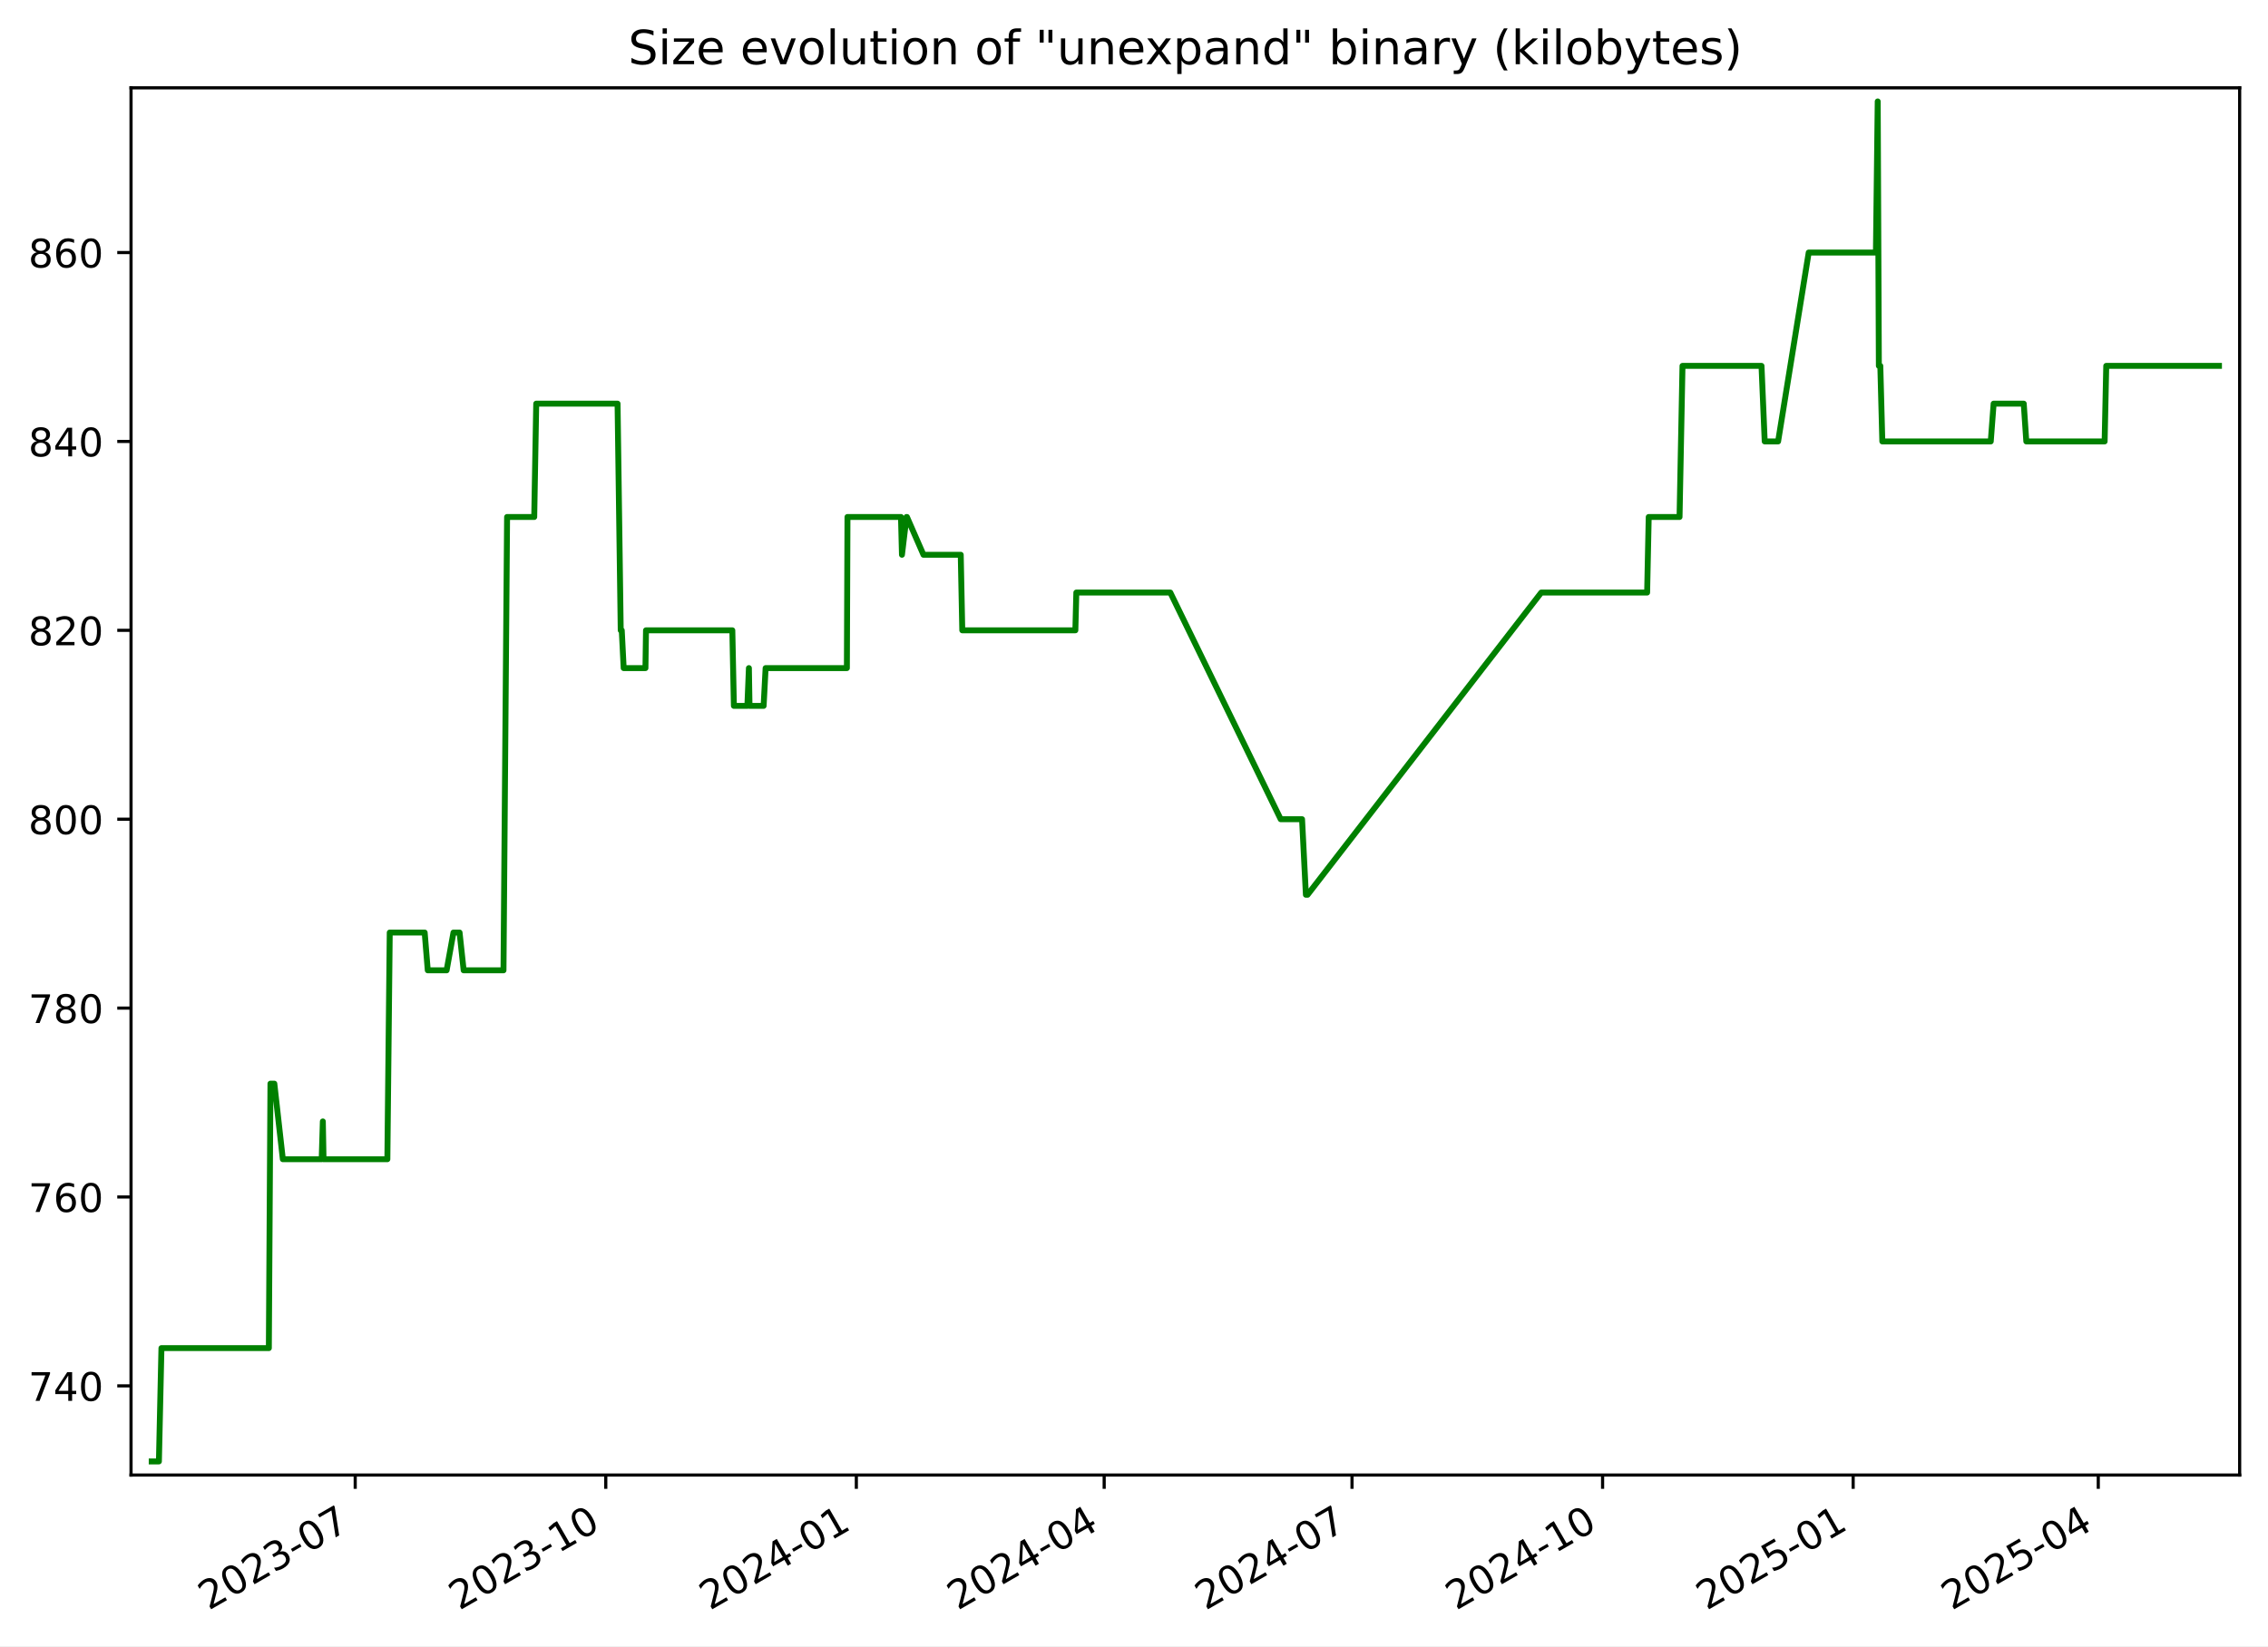
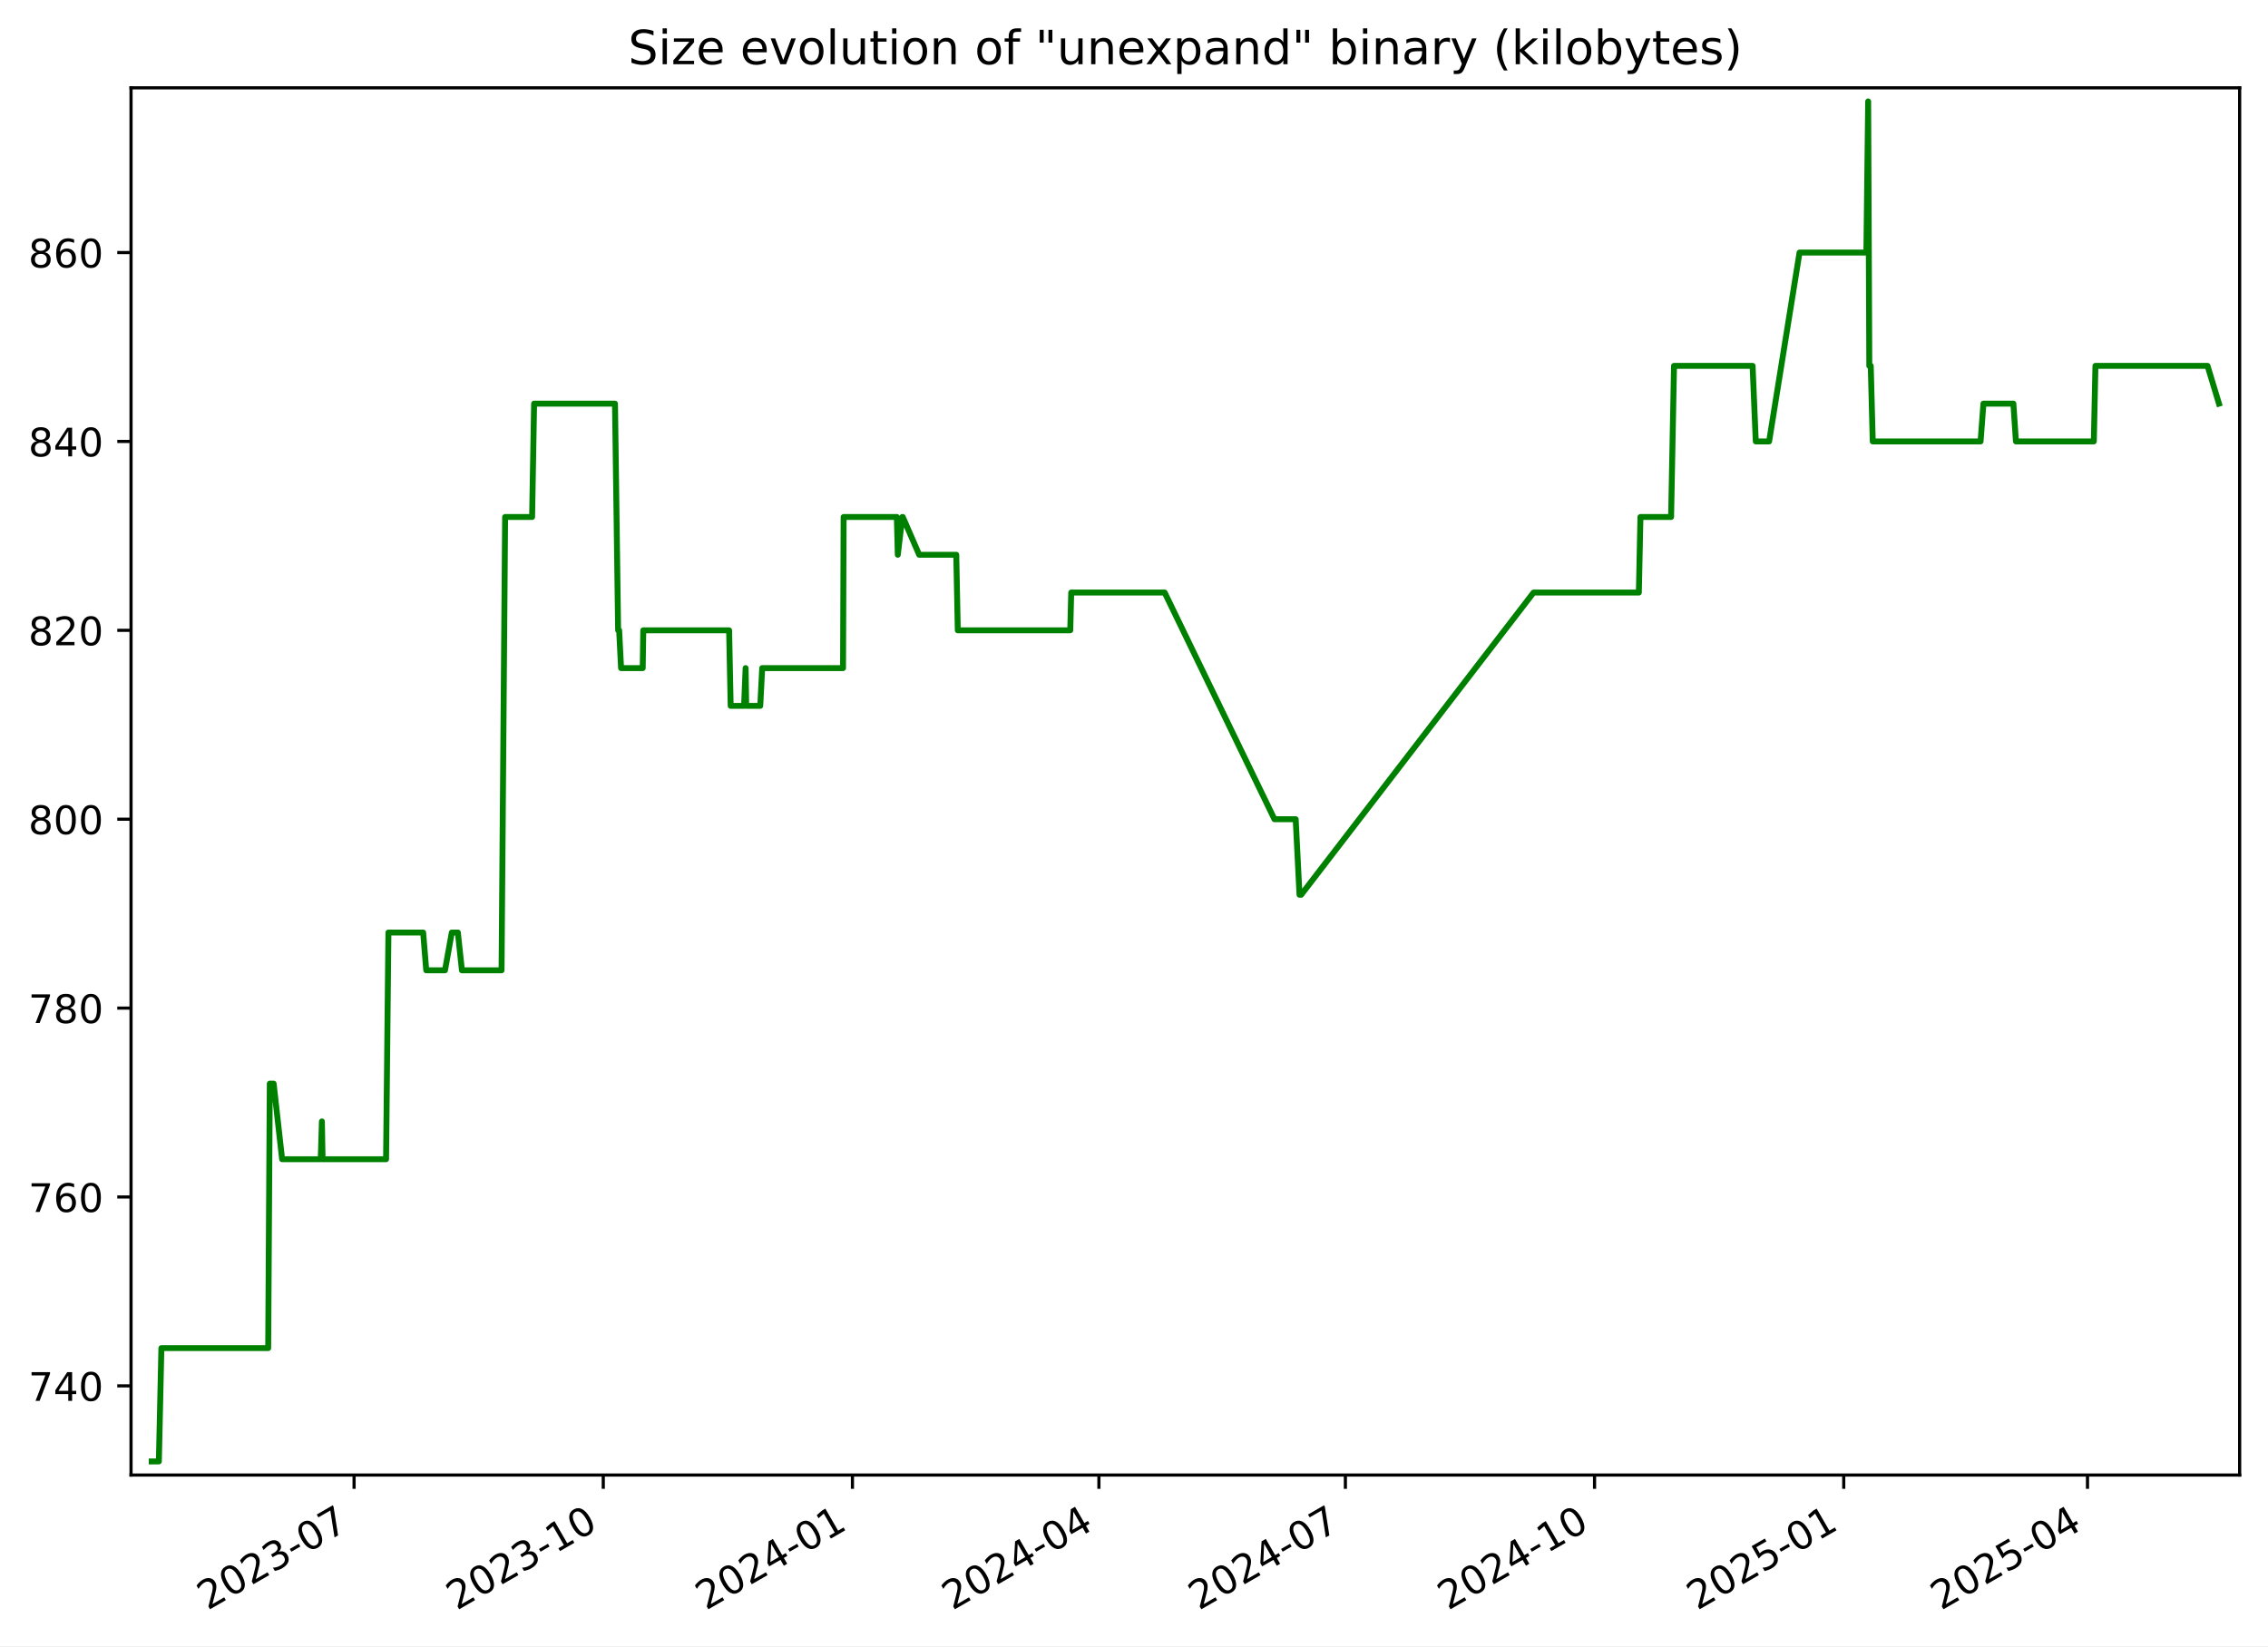
<svg xmlns="http://www.w3.org/2000/svg" xmlns:xlink="http://www.w3.org/1999/xlink" width="576.168pt" height="418.303pt" viewBox="0 0 576.168 418.303" version="1.1">
  <defs>
    <style type="text/css">*{stroke-linejoin: round; stroke-linecap: butt}</style>
  </defs>
  <g id="figure_1">
    <g id="patch_1">
      <path d="M -0 418.303  L 576.168 418.303  L 576.168 0  L -0 0  z " style="fill: #ffffff" />
    </g>
    <g id="axes_1">
      <g id="patch_2">
        <path d="M 33.288 374.83  L 568.967 374.83  L 568.967 22.318  L 33.288 22.318  z " style="fill: #ffffff" />
      </g>
      <g id="matplotlib.axis_1">
        <g id="xtick_1">
          <g id="line2d_1">
            <defs>
-               <path id="md7d275f195" d="M 0 0  L 0 3.5  " style="stroke: #000000; stroke-width: 0.8" />
+               <path id="m7988d45d70" d="M 0 0  L 0 3.5  " style="stroke: #000000; stroke-width: 0.8" />
            </defs>
            <g>
-               <use xlink:href="#md7d275f195" x="90.238" y="374.83" style="stroke: #000000; stroke-width: 0.8" />
+               <use xlink:href="#m7988d45d70" x="89.952" y="374.83" style="stroke: #000000; stroke-width: 0.8" />
            </g>
          </g>
          <g id="text_1">
-             <g transform="translate(53.01305 409.302) rotate(-30) scale(0.1 -0.1)">
+             <g transform="translate(52.72695 409.302) rotate(-30) scale(0.1 -0.1)">
              <defs>
                <path id="DejaVuSans-32" d="M 1228 531  L 3431 531  L 3431 0  L 469 0  L 469 531  Q 828 903 1448 1529  Q 2069 2156 2228 2338  Q 2531 2678 2651 2914  Q 2772 3150 2772 3378  Q 2772 3750 2511 3984  Q 2250 4219 1831 4219  Q 1534 4219 1204 4116  Q 875 4013 500 3803  L 500 4441  Q 881 4594 1212 4672  Q 1544 4750 1819 4750  Q 2544 4750 2975 4387  Q 3406 4025 3406 3419  Q 3406 3131 3298 2873  Q 3191 2616 2906 2266  Q 2828 2175 2409 1742  Q 1991 1309 1228 531  z " transform="scale(0.015625)" />
                <path id="DejaVuSans-30" d="M 2034 4250  Q 1547 4250 1301 3770  Q 1056 3291 1056 2328  Q 1056 1369 1301 889  Q 1547 409 2034 409  Q 2525 409 2770 889  Q 3016 1369 3016 2328  Q 3016 3291 2770 3770  Q 2525 4250 2034 4250  z M 2034 4750  Q 2819 4750 3233 4129  Q 3647 3509 3647 2328  Q 3647 1150 3233 529  Q 2819 -91 2034 -91  Q 1250 -91 836 529  Q 422 1150 422 2328  Q 422 3509 836 4129  Q 1250 4750 2034 4750  z " transform="scale(0.015625)" />
                <path id="DejaVuSans-33" d="M 2597 2516  Q 3050 2419 3304 2112  Q 3559 1806 3559 1356  Q 3559 666 3084 287  Q 2609 -91 1734 -91  Q 1441 -91 1130 -33  Q 819 25 488 141  L 488 750  Q 750 597 1062 519  Q 1375 441 1716 441  Q 2309 441 2620 675  Q 2931 909 2931 1356  Q 2931 1769 2642 2001  Q 2353 2234 1838 2234  L 1294 2234  L 1294 2753  L 1863 2753  Q 2328 2753 2575 2939  Q 2822 3125 2822 3475  Q 2822 3834 2567 4026  Q 2313 4219 1838 4219  Q 1578 4219 1281 4162  Q 984 4106 628 3988  L 628 4550  Q 988 4650 1302 4700  Q 1616 4750 1894 4750  Q 2613 4750 3031 4423  Q 3450 4097 3450 3541  Q 3450 3153 3228 2886  Q 3006 2619 2597 2516  z " transform="scale(0.015625)" />
                <path id="DejaVuSans-2d" d="M 313 2009  L 1997 2009  L 1997 1497  L 313 1497  L 313 2009  z " transform="scale(0.015625)" />
                <path id="DejaVuSans-37" d="M 525 4666  L 3525 4666  L 3525 4397  L 1831 0  L 1172 0  L 2766 4134  L 525 4134  L 525 4666  z " transform="scale(0.015625)" />
              </defs>
              <use xlink:href="#DejaVuSans-32" />
              <use xlink:href="#DejaVuSans-30" x="63.623" />
              <use xlink:href="#DejaVuSans-32" x="127.246" />
              <use xlink:href="#DejaVuSans-33" x="190.869" />
              <use xlink:href="#DejaVuSans-2d" x="254.492" />
              <use xlink:href="#DejaVuSans-30" x="290.576" />
              <use xlink:href="#DejaVuSans-37" x="354.199" />
            </g>
          </g>
        </g>
        <g id="xtick_2">
          <g id="line2d_2">
            <g>
-               <use xlink:href="#md7d275f195" x="153.892" y="374.83" style="stroke: #000000; stroke-width: 0.8" />
+               <use xlink:href="#m7988d45d70" x="153.254" y="374.83" style="stroke: #000000; stroke-width: 0.8" />
            </g>
          </g>
          <g id="text_2">
-             <g transform="translate(116.6672 409.302) rotate(-30) scale(0.1 -0.1)">
+             <g transform="translate(116.0288 409.302) rotate(-30) scale(0.1 -0.1)">
              <defs>
                <path id="DejaVuSans-31" d="M 794 531  L 1825 531  L 1825 4091  L 703 3866  L 703 4441  L 1819 4666  L 2450 4666  L 2450 531  L 3481 531  L 3481 0  L 794 0  L 794 531  z " transform="scale(0.015625)" />
              </defs>
              <use xlink:href="#DejaVuSans-32" />
              <use xlink:href="#DejaVuSans-30" x="63.623" />
              <use xlink:href="#DejaVuSans-32" x="127.246" />
              <use xlink:href="#DejaVuSans-33" x="190.869" />
              <use xlink:href="#DejaVuSans-2d" x="254.492" />
              <use xlink:href="#DejaVuSans-31" x="290.576" />
              <use xlink:href="#DejaVuSans-30" x="354.199" />
            </g>
          </g>
        </g>
        <g id="xtick_3">
          <g id="line2d_3">
            <g>
-               <use xlink:href="#md7d275f195" x="217.546" y="374.83" style="stroke: #000000; stroke-width: 0.8" />
+               <use xlink:href="#m7988d45d70" x="216.555" y="374.83" style="stroke: #000000; stroke-width: 0.8" />
            </g>
          </g>
          <g id="text_3">
-             <g transform="translate(180.3213 409.302) rotate(-30) scale(0.1 -0.1)">
+             <g transform="translate(179.3306 409.302) rotate(-30) scale(0.1 -0.1)">
              <defs>
                <path id="DejaVuSans-34" d="M 2419 4116  L 825 1625  L 2419 1625  L 2419 4116  z M 2253 4666  L 3047 4666  L 3047 1625  L 3713 1625  L 3713 1100  L 3047 1100  L 3047 0  L 2419 0  L 2419 1100  L 313 1100  L 313 1709  L 2253 4666  z " transform="scale(0.015625)" />
              </defs>
              <use xlink:href="#DejaVuSans-32" />
              <use xlink:href="#DejaVuSans-30" x="63.623" />
              <use xlink:href="#DejaVuSans-32" x="127.246" />
              <use xlink:href="#DejaVuSans-34" x="190.869" />
              <use xlink:href="#DejaVuSans-2d" x="254.492" />
              <use xlink:href="#DejaVuSans-30" x="290.576" />
              <use xlink:href="#DejaVuSans-31" x="354.199" />
            </g>
          </g>
        </g>
        <g id="xtick_4">
          <g id="line2d_4">
            <g>
-               <use xlink:href="#md7d275f195" x="280.508" y="374.83" style="stroke: #000000; stroke-width: 0.8" />
+               <use xlink:href="#m7988d45d70" x="279.169" y="374.83" style="stroke: #000000; stroke-width: 0.8" />
            </g>
          </g>
          <g id="text_4">
-             <g transform="translate(243.2835 409.302) rotate(-30) scale(0.1 -0.1)">
+             <g transform="translate(241.9444 409.302) rotate(-30) scale(0.1 -0.1)">
              <use xlink:href="#DejaVuSans-32" />
              <use xlink:href="#DejaVuSans-30" x="63.623" />
              <use xlink:href="#DejaVuSans-32" x="127.246" />
              <use xlink:href="#DejaVuSans-34" x="190.869" />
              <use xlink:href="#DejaVuSans-2d" x="254.492" />
              <use xlink:href="#DejaVuSans-30" x="290.576" />
              <use xlink:href="#DejaVuSans-34" x="354.199" />
            </g>
          </g>
        </g>
        <g id="xtick_5">
          <g id="line2d_5">
            <g>
-               <use xlink:href="#md7d275f195" x="343.471" y="374.83" style="stroke: #000000; stroke-width: 0.8" />
+               <use xlink:href="#m7988d45d70" x="341.783" y="374.83" style="stroke: #000000; stroke-width: 0.8" />
            </g>
          </g>
          <g id="text_5">
-             <g transform="translate(306.2457 409.302) rotate(-30) scale(0.1 -0.1)">
+             <g transform="translate(304.5582 409.302) rotate(-30) scale(0.1 -0.1)">
              <use xlink:href="#DejaVuSans-32" />
              <use xlink:href="#DejaVuSans-30" x="63.623" />
              <use xlink:href="#DejaVuSans-32" x="127.246" />
              <use xlink:href="#DejaVuSans-34" x="190.869" />
              <use xlink:href="#DejaVuSans-2d" x="254.492" />
              <use xlink:href="#DejaVuSans-30" x="290.576" />
              <use xlink:href="#DejaVuSans-37" x="354.199" />
            </g>
          </g>
        </g>
        <g id="xtick_6">
          <g id="line2d_6">
            <g>
-               <use xlink:href="#md7d275f195" x="407.125" y="374.83" style="stroke: #000000; stroke-width: 0.8" />
+               <use xlink:href="#m7988d45d70" x="405.085" y="374.83" style="stroke: #000000; stroke-width: 0.8" />
            </g>
          </g>
          <g id="text_6">
-             <g transform="translate(369.8998 409.302) rotate(-30) scale(0.1 -0.1)">
+             <g transform="translate(367.86 409.302) rotate(-30) scale(0.1 -0.1)">
              <use xlink:href="#DejaVuSans-32" />
              <use xlink:href="#DejaVuSans-30" x="63.623" />
              <use xlink:href="#DejaVuSans-32" x="127.246" />
              <use xlink:href="#DejaVuSans-34" x="190.869" />
              <use xlink:href="#DejaVuSans-2d" x="254.492" />
              <use xlink:href="#DejaVuSans-31" x="290.576" />
              <use xlink:href="#DejaVuSans-30" x="354.199" />
            </g>
          </g>
        </g>
        <g id="xtick_7">
          <g id="line2d_7">
            <g>
-               <use xlink:href="#md7d275f195" x="470.779" y="374.83" style="stroke: #000000; stroke-width: 0.8" />
+               <use xlink:href="#m7988d45d70" x="468.387" y="374.83" style="stroke: #000000; stroke-width: 0.8" />
            </g>
          </g>
          <g id="text_7">
-             <g transform="translate(433.5539 409.302) rotate(-30) scale(0.1 -0.1)">
+             <g transform="translate(431.1619 409.302) rotate(-30) scale(0.1 -0.1)">
              <defs>
                <path id="DejaVuSans-35" d="M 691 4666  L 3169 4666  L 3169 4134  L 1269 4134  L 1269 2991  Q 1406 3038 1543 3061  Q 1681 3084 1819 3084  Q 2600 3084 3056 2656  Q 3513 2228 3513 1497  Q 3513 744 3044 326  Q 2575 -91 1722 -91  Q 1428 -91 1123 -41  Q 819 9 494 109  L 494 744  Q 775 591 1075 516  Q 1375 441 1709 441  Q 2250 441 2565 725  Q 2881 1009 2881 1497  Q 2881 1984 2565 2268  Q 2250 2553 1709 2553  Q 1456 2553 1204 2497  Q 953 2441 691 2322  L 691 4666  z " transform="scale(0.015625)" />
              </defs>
              <use xlink:href="#DejaVuSans-32" />
              <use xlink:href="#DejaVuSans-30" x="63.623" />
              <use xlink:href="#DejaVuSans-32" x="127.246" />
              <use xlink:href="#DejaVuSans-35" x="190.869" />
              <use xlink:href="#DejaVuSans-2d" x="254.492" />
              <use xlink:href="#DejaVuSans-30" x="290.576" />
              <use xlink:href="#DejaVuSans-31" x="354.199" />
            </g>
          </g>
        </g>
        <g id="xtick_8">
          <g id="line2d_8">
            <g>
-               <use xlink:href="#md7d275f195" x="533.049" y="374.83" style="stroke: #000000; stroke-width: 0.8" />
+               <use xlink:href="#m7988d45d70" x="530.312" y="374.83" style="stroke: #000000; stroke-width: 0.8" />
            </g>
          </g>
          <g id="text_8">
-             <g transform="translate(495.8242 409.302) rotate(-30) scale(0.1 -0.1)">
+             <g transform="translate(493.0876 409.302) rotate(-30) scale(0.1 -0.1)">
              <use xlink:href="#DejaVuSans-32" />
              <use xlink:href="#DejaVuSans-30" x="63.623" />
              <use xlink:href="#DejaVuSans-32" x="127.246" />
              <use xlink:href="#DejaVuSans-35" x="190.869" />
              <use xlink:href="#DejaVuSans-2d" x="254.492" />
              <use xlink:href="#DejaVuSans-30" x="290.576" />
              <use xlink:href="#DejaVuSans-34" x="354.199" />
            </g>
          </g>
        </g>
      </g>
      <g id="matplotlib.axis_2">
        <g id="ytick_1">
          <g id="line2d_9">
            <defs>
-               <path id="m6d79b142ad" d="M 0 0  L -3.5 0  " style="stroke: #000000; stroke-width: 0.8" />
+               <path id="m393ab65ca8" d="M 0 0  L -3.5 0  " style="stroke: #000000; stroke-width: 0.8" />
            </defs>
            <g>
-               <use xlink:href="#m6d79b142ad" x="33.288" y="352.174" style="stroke: #000000; stroke-width: 0.8" />
+               <use xlink:href="#m393ab65ca8" x="33.288" y="352.174" style="stroke: #000000; stroke-width: 0.8" />
            </g>
          </g>
          <g id="text_9">
            <g transform="translate(7.2 355.9733) scale(0.1 -0.1)">
              <use xlink:href="#DejaVuSans-37" />
              <use xlink:href="#DejaVuSans-34" x="63.623" />
              <use xlink:href="#DejaVuSans-30" x="127.246" />
            </g>
          </g>
        </g>
        <g id="ytick_2">
          <g id="line2d_10">
            <g>
-               <use xlink:href="#m6d79b142ad" x="33.288" y="304.174" style="stroke: #000000; stroke-width: 0.8" />
+               <use xlink:href="#m393ab65ca8" x="33.288" y="304.174" style="stroke: #000000; stroke-width: 0.8" />
            </g>
          </g>
          <g id="text_10">
            <g transform="translate(7.2 307.9733) scale(0.1 -0.1)">
              <defs>
                <path id="DejaVuSans-36" d="M 2113 2584  Q 1688 2584 1439 2293  Q 1191 2003 1191 1497  Q 1191 994 1439 701  Q 1688 409 2113 409  Q 2538 409 2786 701  Q 3034 994 3034 1497  Q 3034 2003 2786 2293  Q 2538 2584 2113 2584  z M 3366 4563  L 3366 3988  Q 3128 4100 2886 4159  Q 2644 4219 2406 4219  Q 1781 4219 1451 3797  Q 1122 3375 1075 2522  Q 1259 2794 1537 2939  Q 1816 3084 2150 3084  Q 2853 3084 3261 2657  Q 3669 2231 3669 1497  Q 3669 778 3244 343  Q 2819 -91 2113 -91  Q 1303 -91 875 529  Q 447 1150 447 2328  Q 447 3434 972 4092  Q 1497 4750 2381 4750  Q 2619 4750 2861 4703  Q 3103 4656 3366 4563  z " transform="scale(0.015625)" />
              </defs>
              <use xlink:href="#DejaVuSans-37" />
              <use xlink:href="#DejaVuSans-36" x="63.623" />
              <use xlink:href="#DejaVuSans-30" x="127.246" />
            </g>
          </g>
        </g>
        <g id="ytick_3">
          <g id="line2d_11">
            <g>
-               <use xlink:href="#m6d79b142ad" x="33.288" y="256.174" style="stroke: #000000; stroke-width: 0.8" />
+               <use xlink:href="#m393ab65ca8" x="33.288" y="256.174" style="stroke: #000000; stroke-width: 0.8" />
            </g>
          </g>
          <g id="text_11">
            <g transform="translate(7.2 259.9733) scale(0.1 -0.1)">
              <defs>
                <path id="DejaVuSans-38" d="M 2034 2216  Q 1584 2216 1326 1975  Q 1069 1734 1069 1313  Q 1069 891 1326 650  Q 1584 409 2034 409  Q 2484 409 2743 651  Q 3003 894 3003 1313  Q 3003 1734 2745 1975  Q 2488 2216 2034 2216  z M 1403 2484  Q 997 2584 770 2862  Q 544 3141 544 3541  Q 544 4100 942 4425  Q 1341 4750 2034 4750  Q 2731 4750 3128 4425  Q 3525 4100 3525 3541  Q 3525 3141 3298 2862  Q 3072 2584 2669 2484  Q 3125 2378 3379 2068  Q 3634 1759 3634 1313  Q 3634 634 3220 271  Q 2806 -91 2034 -91  Q 1263 -91 848 271  Q 434 634 434 1313  Q 434 1759 690 2068  Q 947 2378 1403 2484  z M 1172 3481  Q 1172 3119 1398 2916  Q 1625 2713 2034 2713  Q 2441 2713 2670 2916  Q 2900 3119 2900 3481  Q 2900 3844 2670 4047  Q 2441 4250 2034 4250  Q 1625 4250 1398 4047  Q 1172 3844 1172 3481  z " transform="scale(0.015625)" />
              </defs>
              <use xlink:href="#DejaVuSans-37" />
              <use xlink:href="#DejaVuSans-38" x="63.623" />
              <use xlink:href="#DejaVuSans-30" x="127.246" />
            </g>
          </g>
        </g>
        <g id="ytick_4">
          <g id="line2d_12">
            <g>
-               <use xlink:href="#m6d79b142ad" x="33.288" y="208.174" style="stroke: #000000; stroke-width: 0.8" />
+               <use xlink:href="#m393ab65ca8" x="33.288" y="208.174" style="stroke: #000000; stroke-width: 0.8" />
            </g>
          </g>
          <g id="text_12">
            <g transform="translate(7.2 211.9733) scale(0.1 -0.1)">
              <use xlink:href="#DejaVuSans-38" />
              <use xlink:href="#DejaVuSans-30" x="63.623" />
              <use xlink:href="#DejaVuSans-30" x="127.246" />
            </g>
          </g>
        </g>
        <g id="ytick_5">
          <g id="line2d_13">
            <g>
-               <use xlink:href="#m6d79b142ad" x="33.288" y="160.174" style="stroke: #000000; stroke-width: 0.8" />
+               <use xlink:href="#m393ab65ca8" x="33.288" y="160.174" style="stroke: #000000; stroke-width: 0.8" />
            </g>
          </g>
          <g id="text_13">
            <g transform="translate(7.2 163.9733) scale(0.1 -0.1)">
              <use xlink:href="#DejaVuSans-38" />
              <use xlink:href="#DejaVuSans-32" x="63.623" />
              <use xlink:href="#DejaVuSans-30" x="127.246" />
            </g>
          </g>
        </g>
        <g id="ytick_6">
          <g id="line2d_14">
            <g>
-               <use xlink:href="#m6d79b142ad" x="33.288" y="112.174" style="stroke: #000000; stroke-width: 0.8" />
+               <use xlink:href="#m393ab65ca8" x="33.288" y="112.174" style="stroke: #000000; stroke-width: 0.8" />
            </g>
          </g>
          <g id="text_14">
            <g transform="translate(7.2 115.9733) scale(0.1 -0.1)">
              <use xlink:href="#DejaVuSans-38" />
              <use xlink:href="#DejaVuSans-34" x="63.623" />
              <use xlink:href="#DejaVuSans-30" x="127.246" />
            </g>
          </g>
        </g>
        <g id="ytick_7">
          <g id="line2d_15">
            <g>
-               <use xlink:href="#m6d79b142ad" x="33.288" y="64.174" style="stroke: #000000; stroke-width: 0.8" />
+               <use xlink:href="#m393ab65ca8" x="33.288" y="64.174" style="stroke: #000000; stroke-width: 0.8" />
            </g>
          </g>
          <g id="text_15">
            <g transform="translate(7.2 67.97334) scale(0.1 -0.1)">
              <use xlink:href="#DejaVuSans-38" />
              <use xlink:href="#DejaVuSans-36" x="63.623" />
              <use xlink:href="#DejaVuSans-30" x="127.246" />
            </g>
          </g>
        </g>
      </g>
      <g id="line2d_16">
-         <path d="M 38.539 371.374  L 40.371 371.374  L 41.012 342.574  L 68.3 342.574  L 68.705 275.374  L 69.694 275.374  L 71.85 294.574  L 81.722 294.574  L 82.016 284.974  L 82.191 294.574  L 98.409 294.574  L 99.011 236.974  L 107.887 236.974  L 108.672 246.574  L 113.46 246.574  L 115.198 236.974  L 116.751 236.974  L 117.788 246.574  L 127.91 246.574  L 128.821 131.374  L 135.716 131.374  L 136.224 102.574  L 156.888 102.574  L 157.69 160.174  L 157.953 160.174  L 158.44 169.774  L 163.972 169.774  L 164.113 160.174  L 186.043 160.174  L 186.439 179.374  L 189.864 179.374  L 190.254 169.774  L 190.407 179.374  L 193.994 179.374  L 194.498 169.774  L 215.145 169.774  L 215.294 131.374  L 228.887 131.374  L 229.136 140.974  L 230.287 131.374  L 230.404 131.374  L 234.598 140.974  L 244.07 140.974  L 244.459 160.174  L 273.188 160.174  L 273.433 150.574  L 297.308 150.574  L 325.351 208.174  L 330.778 208.174  L 331.753 227.374  L 332.174 227.374  L 391.547 150.574  L 418.441 150.574  L 418.844 131.374  L 426.676 131.374  L 427.425 92.974  L 447.498 92.974  L 448.31 112.174  L 451.717 112.174  L 459.488 64.174  L 476.56 64.174  L 477.021 25.774  L 477.311 92.974  L 477.679 92.974  L 478.189 112.174  L 505.739 112.174  L 506.466 102.574  L 514.117 102.574  L 514.768 112.174  L 534.667 112.174  L 535.075 92.974  L 563.716 92.974  L 563.716 92.974  " clip-path="url(#p274a40eb1e)" style="fill: none; stroke: #008000; stroke-width: 1.5; stroke-linecap: square" />
+         <path d="M 38.539 371.374  L 40.361 371.374  L 40.998 342.574  L 68.135 342.574  L 68.538 275.374  L 69.521 275.374  L 71.666 294.574  L 81.483 294.574  L 81.775 284.974  L 81.949 294.574  L 98.078 294.574  L 98.677 236.974  L 107.503 236.974  L 108.284 246.574  L 113.046 246.574  L 114.774 236.974  L 116.318 236.974  L 117.35 246.574  L 127.416 246.574  L 128.322 131.374  L 135.178 131.374  L 135.684 102.574  L 156.233 102.574  L 157.031 160.174  L 157.292 160.174  L 157.776 169.774  L 163.278 169.774  L 163.418 160.174  L 185.227 160.174  L 185.621 179.374  L 189.027 179.374  L 189.415 169.774  L 189.566 179.374  L 193.134 179.374  L 193.634 169.774  L 214.168 169.774  L 214.316 131.374  L 227.834 131.374  L 228.081 140.974  L 229.226 131.374  L 229.343 131.374  L 233.513 140.974  L 242.933 140.974  L 243.319 160.174  L 271.889 160.174  L 272.134 150.574  L 295.876 150.574  L 323.764 208.174  L 329.161 208.174  L 330.13 227.374  L 330.549 227.374  L 389.593 150.574  L 416.339 150.574  L 416.74 131.374  L 424.529 131.374  L 425.273 92.974  L 445.235 92.974  L 446.042 112.174  L 449.43 112.174  L 457.159 64.174  L 474.136 64.174  L 474.595 25.774  L 474.883 92.974  L 475.249 92.974  L 475.756 112.174  L 503.153 112.174  L 503.876 102.574  L 511.485 102.574  L 512.133 112.174  L 531.922 112.174  L 532.327 92.974  L 560.809 92.974  L 563.716 102.574  L 563.716 102.574  " clip-path="url(#pfbd7eadada)" style="fill: none; stroke: #008000; stroke-width: 1.5; stroke-linecap: square" />
      </g>
      <g id="patch_3">
        <path d="M 33.288 374.83  L 33.288 22.318  " style="fill: none; stroke: #000000; stroke-width: 0.8; stroke-linejoin: miter; stroke-linecap: square" />
      </g>
      <g id="patch_4">
        <path d="M 568.967 374.83  L 568.967 22.318  " style="fill: none; stroke: #000000; stroke-width: 0.8; stroke-linejoin: miter; stroke-linecap: square" />
      </g>
      <g id="patch_5">
        <path d="M 33.288 374.83  L 568.967 374.83  " style="fill: none; stroke: #000000; stroke-width: 0.8; stroke-linejoin: miter; stroke-linecap: square" />
      </g>
      <g id="patch_6">
        <path d="M 33.288 22.318  L 568.967 22.318  " style="fill: none; stroke: #000000; stroke-width: 0.8; stroke-linejoin: miter; stroke-linecap: square" />
      </g>
      <g id="text_16">
        <g transform="translate(159.5913 16.31812) scale(0.12 -0.12)">
          <defs>
            <path id="DejaVuSans-53" d="M 3425 4513  L 3425 3897  Q 3066 4069 2747 4153  Q 2428 4238 2131 4238  Q 1616 4238 1336 4038  Q 1056 3838 1056 3469  Q 1056 3159 1242 3001  Q 1428 2844 1947 2747  L 2328 2669  Q 3034 2534 3370 2195  Q 3706 1856 3706 1288  Q 3706 609 3251 259  Q 2797 -91 1919 -91  Q 1588 -91 1214 -16  Q 841 59 441 206  L 441 856  Q 825 641 1194 531  Q 1563 422 1919 422  Q 2459 422 2753 634  Q 3047 847 3047 1241  Q 3047 1584 2836 1778  Q 2625 1972 2144 2069  L 1759 2144  Q 1053 2284 737 2584  Q 422 2884 422 3419  Q 422 4038 858 4394  Q 1294 4750 2059 4750  Q 2388 4750 2728 4690  Q 3069 4631 3425 4513  z " transform="scale(0.015625)" />
            <path id="DejaVuSans-69" d="M 603 3500  L 1178 3500  L 1178 0  L 603 0  L 603 3500  z M 603 4863  L 1178 4863  L 1178 4134  L 603 4134  L 603 4863  z " transform="scale(0.015625)" />
            <path id="DejaVuSans-7a" d="M 353 3500  L 3084 3500  L 3084 2975  L 922 459  L 3084 459  L 3084 0  L 275 0  L 275 525  L 2438 3041  L 353 3041  L 353 3500  z " transform="scale(0.015625)" />
            <path id="DejaVuSans-65" d="M 3597 1894  L 3597 1613  L 953 1613  Q 991 1019 1311 708  Q 1631 397 2203 397  Q 2534 397 2845 478  Q 3156 559 3463 722  L 3463 178  Q 3153 47 2828 -22  Q 2503 -91 2169 -91  Q 1331 -91 842 396  Q 353 884 353 1716  Q 353 2575 817 3079  Q 1281 3584 2069 3584  Q 2775 3584 3186 3129  Q 3597 2675 3597 1894  z M 3022 2063  Q 3016 2534 2758 2815  Q 2500 3097 2075 3097  Q 1594 3097 1305 2825  Q 1016 2553 972 2059  L 3022 2063  z " transform="scale(0.015625)" />
            <path id="DejaVuSans-20" transform="scale(0.015625)" />
            <path id="DejaVuSans-76" d="M 191 3500  L 800 3500  L 1894 563  L 2988 3500  L 3597 3500  L 2284 0  L 1503 0  L 191 3500  z " transform="scale(0.015625)" />
            <path id="DejaVuSans-6f" d="M 1959 3097  Q 1497 3097 1228 2736  Q 959 2375 959 1747  Q 959 1119 1226 758  Q 1494 397 1959 397  Q 2419 397 2687 759  Q 2956 1122 2956 1747  Q 2956 2369 2687 2733  Q 2419 3097 1959 3097  z M 1959 3584  Q 2709 3584 3137 3096  Q 3566 2609 3566 1747  Q 3566 888 3137 398  Q 2709 -91 1959 -91  Q 1206 -91 779 398  Q 353 888 353 1747  Q 353 2609 779 3096  Q 1206 3584 1959 3584  z " transform="scale(0.015625)" />
            <path id="DejaVuSans-6c" d="M 603 4863  L 1178 4863  L 1178 0  L 603 0  L 603 4863  z " transform="scale(0.015625)" />
            <path id="DejaVuSans-75" d="M 544 1381  L 544 3500  L 1119 3500  L 1119 1403  Q 1119 906 1312 657  Q 1506 409 1894 409  Q 2359 409 2629 706  Q 2900 1003 2900 1516  L 2900 3500  L 3475 3500  L 3475 0  L 2900 0  L 2900 538  Q 2691 219 2414 64  Q 2138 -91 1772 -91  Q 1169 -91 856 284  Q 544 659 544 1381  z M 1991 3584  L 1991 3584  z " transform="scale(0.015625)" />
            <path id="DejaVuSans-74" d="M 1172 4494  L 1172 3500  L 2356 3500  L 2356 3053  L 1172 3053  L 1172 1153  Q 1172 725 1289 603  Q 1406 481 1766 481  L 2356 481  L 2356 0  L 1766 0  Q 1100 0 847 248  Q 594 497 594 1153  L 594 3053  L 172 3053  L 172 3500  L 594 3500  L 594 4494  L 1172 4494  z " transform="scale(0.015625)" />
            <path id="DejaVuSans-6e" d="M 3513 2113  L 3513 0  L 2938 0  L 2938 2094  Q 2938 2591 2744 2837  Q 2550 3084 2163 3084  Q 1697 3084 1428 2787  Q 1159 2491 1159 1978  L 1159 0  L 581 0  L 581 3500  L 1159 3500  L 1159 2956  Q 1366 3272 1645 3428  Q 1925 3584 2291 3584  Q 2894 3584 3203 3211  Q 3513 2838 3513 2113  z " transform="scale(0.015625)" />
            <path id="DejaVuSans-66" d="M 2375 4863  L 2375 4384  L 1825 4384  Q 1516 4384 1395 4259  Q 1275 4134 1275 3809  L 1275 3500  L 2222 3500  L 2222 3053  L 1275 3053  L 1275 0  L 697 0  L 697 3053  L 147 3053  L 147 3500  L 697 3500  L 697 3744  Q 697 4328 969 4595  Q 1241 4863 1831 4863  L 2375 4863  z " transform="scale(0.015625)" />
            <path id="DejaVuSans-22" d="M 1147 4666  L 1147 2931  L 616 2931  L 616 4666  L 1147 4666  z M 2328 4666  L 2328 2931  L 1797 2931  L 1797 4666  L 2328 4666  z " transform="scale(0.015625)" />
            <path id="DejaVuSans-78" d="M 3513 3500  L 2247 1797  L 3578 0  L 2900 0  L 1881 1375  L 863 0  L 184 0  L 1544 1831  L 300 3500  L 978 3500  L 1906 2253  L 2834 3500  L 3513 3500  z " transform="scale(0.015625)" />
            <path id="DejaVuSans-70" d="M 1159 525  L 1159 -1331  L 581 -1331  L 581 3500  L 1159 3500  L 1159 2969  Q 1341 3281 1617 3432  Q 1894 3584 2278 3584  Q 2916 3584 3314 3078  Q 3713 2572 3713 1747  Q 3713 922 3314 415  Q 2916 -91 2278 -91  Q 1894 -91 1617 61  Q 1341 213 1159 525  z M 3116 1747  Q 3116 2381 2855 2742  Q 2594 3103 2138 3103  Q 1681 3103 1420 2742  Q 1159 2381 1159 1747  Q 1159 1113 1420 752  Q 1681 391 2138 391  Q 2594 391 2855 752  Q 3116 1113 3116 1747  z " transform="scale(0.015625)" />
            <path id="DejaVuSans-61" d="M 2194 1759  Q 1497 1759 1228 1600  Q 959 1441 959 1056  Q 959 750 1161 570  Q 1363 391 1709 391  Q 2188 391 2477 730  Q 2766 1069 2766 1631  L 2766 1759  L 2194 1759  z M 3341 1997  L 3341 0  L 2766 0  L 2766 531  Q 2569 213 2275 61  Q 1981 -91 1556 -91  Q 1019 -91 701 211  Q 384 513 384 1019  Q 384 1609 779 1909  Q 1175 2209 1959 2209  L 2766 2209  L 2766 2266  Q 2766 2663 2505 2880  Q 2244 3097 1772 3097  Q 1472 3097 1187 3025  Q 903 2953 641 2809  L 641 3341  Q 956 3463 1253 3523  Q 1550 3584 1831 3584  Q 2591 3584 2966 3190  Q 3341 2797 3341 1997  z " transform="scale(0.015625)" />
            <path id="DejaVuSans-64" d="M 2906 2969  L 2906 4863  L 3481 4863  L 3481 0  L 2906 0  L 2906 525  Q 2725 213 2448 61  Q 2172 -91 1784 -91  Q 1150 -91 751 415  Q 353 922 353 1747  Q 353 2572 751 3078  Q 1150 3584 1784 3584  Q 2172 3584 2448 3432  Q 2725 3281 2906 2969  z M 947 1747  Q 947 1113 1208 752  Q 1469 391 1925 391  Q 2381 391 2643 752  Q 2906 1113 2906 1747  Q 2906 2381 2643 2742  Q 2381 3103 1925 3103  Q 1469 3103 1208 2742  Q 947 2381 947 1747  z " transform="scale(0.015625)" />
            <path id="DejaVuSans-62" d="M 3116 1747  Q 3116 2381 2855 2742  Q 2594 3103 2138 3103  Q 1681 3103 1420 2742  Q 1159 2381 1159 1747  Q 1159 1113 1420 752  Q 1681 391 2138 391  Q 2594 391 2855 752  Q 3116 1113 3116 1747  z M 1159 2969  Q 1341 3281 1617 3432  Q 1894 3584 2278 3584  Q 2916 3584 3314 3078  Q 3713 2572 3713 1747  Q 3713 922 3314 415  Q 2916 -91 2278 -91  Q 1894 -91 1617 61  Q 1341 213 1159 525  L 1159 0  L 581 0  L 581 4863  L 1159 4863  L 1159 2969  z " transform="scale(0.015625)" />
            <path id="DejaVuSans-72" d="M 2631 2963  Q 2534 3019 2420 3045  Q 2306 3072 2169 3072  Q 1681 3072 1420 2755  Q 1159 2438 1159 1844  L 1159 0  L 581 0  L 581 3500  L 1159 3500  L 1159 2956  Q 1341 3275 1631 3429  Q 1922 3584 2338 3584  Q 2397 3584 2469 3576  Q 2541 3569 2628 3553  L 2631 2963  z " transform="scale(0.015625)" />
            <path id="DejaVuSans-79" d="M 2059 -325  Q 1816 -950 1584 -1140  Q 1353 -1331 966 -1331  L 506 -1331  L 506 -850  L 844 -850  Q 1081 -850 1212 -737  Q 1344 -625 1503 -206  L 1606 56  L 191 3500  L 800 3500  L 1894 763  L 2988 3500  L 3597 3500  L 2059 -325  z " transform="scale(0.015625)" />
            <path id="DejaVuSans-28" d="M 1984 4856  Q 1566 4138 1362 3434  Q 1159 2731 1159 2009  Q 1159 1288 1364 580  Q 1569 -128 1984 -844  L 1484 -844  Q 1016 -109 783 600  Q 550 1309 550 2009  Q 550 2706 781 3412  Q 1013 4119 1484 4856  L 1984 4856  z " transform="scale(0.015625)" />
            <path id="DejaVuSans-6b" d="M 581 4863  L 1159 4863  L 1159 1991  L 2875 3500  L 3609 3500  L 1753 1863  L 3688 0  L 2938 0  L 1159 1709  L 1159 0  L 581 0  L 581 4863  z " transform="scale(0.015625)" />
            <path id="DejaVuSans-73" d="M 2834 3397  L 2834 2853  Q 2591 2978 2328 3040  Q 2066 3103 1784 3103  Q 1356 3103 1142 2972  Q 928 2841 928 2578  Q 928 2378 1081 2264  Q 1234 2150 1697 2047  L 1894 2003  Q 2506 1872 2764 1633  Q 3022 1394 3022 966  Q 3022 478 2636 193  Q 2250 -91 1575 -91  Q 1294 -91 989 -36  Q 684 19 347 128  L 347 722  Q 666 556 975 473  Q 1284 391 1588 391  Q 1994 391 2212 530  Q 2431 669 2431 922  Q 2431 1156 2273 1281  Q 2116 1406 1581 1522  L 1381 1569  Q 847 1681 609 1914  Q 372 2147 372 2553  Q 372 3047 722 3315  Q 1072 3584 1716 3584  Q 2034 3584 2315 3537  Q 2597 3491 2834 3397  z " transform="scale(0.015625)" />
            <path id="DejaVuSans-29" d="M 513 4856  L 1013 4856  Q 1481 4119 1714 3412  Q 1947 2706 1947 2009  Q 1947 1309 1714 600  Q 1481 -109 1013 -844  L 513 -844  Q 928 -128 1133 580  Q 1338 1288 1338 2009  Q 1338 2731 1133 3434  Q 928 4138 513 4856  z " transform="scale(0.015625)" />
          </defs>
          <use xlink:href="#DejaVuSans-53" />
          <use xlink:href="#DejaVuSans-69" x="63.477" />
          <use xlink:href="#DejaVuSans-7a" x="91.26" />
          <use xlink:href="#DejaVuSans-65" x="143.75" />
          <use xlink:href="#DejaVuSans-20" x="205.273" />
          <use xlink:href="#DejaVuSans-65" x="237.061" />
          <use xlink:href="#DejaVuSans-76" x="298.584" />
          <use xlink:href="#DejaVuSans-6f" x="357.764" />
          <use xlink:href="#DejaVuSans-6c" x="418.945" />
          <use xlink:href="#DejaVuSans-75" x="446.729" />
          <use xlink:href="#DejaVuSans-74" x="510.107" />
          <use xlink:href="#DejaVuSans-69" x="549.316" />
          <use xlink:href="#DejaVuSans-6f" x="577.1" />
          <use xlink:href="#DejaVuSans-6e" x="638.281" />
          <use xlink:href="#DejaVuSans-20" x="701.66" />
          <use xlink:href="#DejaVuSans-6f" x="733.447" />
          <use xlink:href="#DejaVuSans-66" x="794.629" />
          <use xlink:href="#DejaVuSans-20" x="829.834" />
          <use xlink:href="#DejaVuSans-22" x="861.621" />
          <use xlink:href="#DejaVuSans-75" x="907.617" />
          <use xlink:href="#DejaVuSans-6e" x="970.996" />
          <use xlink:href="#DejaVuSans-65" x="1034.375" />
          <use xlink:href="#DejaVuSans-78" x="1094.148" />
          <use xlink:href="#DejaVuSans-70" x="1153.328" />
          <use xlink:href="#DejaVuSans-61" x="1216.805" />
          <use xlink:href="#DejaVuSans-6e" x="1278.084" />
          <use xlink:href="#DejaVuSans-64" x="1341.463" />
          <use xlink:href="#DejaVuSans-22" x="1404.939" />
          <use xlink:href="#DejaVuSans-20" x="1450.936" />
          <use xlink:href="#DejaVuSans-62" x="1482.723" />
          <use xlink:href="#DejaVuSans-69" x="1546.199" />
          <use xlink:href="#DejaVuSans-6e" x="1573.982" />
          <use xlink:href="#DejaVuSans-61" x="1637.361" />
          <use xlink:href="#DejaVuSans-72" x="1698.641" />
          <use xlink:href="#DejaVuSans-79" x="1739.754" />
          <use xlink:href="#DejaVuSans-20" x="1798.934" />
          <use xlink:href="#DejaVuSans-28" x="1830.721" />
          <use xlink:href="#DejaVuSans-6b" x="1869.734" />
          <use xlink:href="#DejaVuSans-69" x="1927.645" />
          <use xlink:href="#DejaVuSans-6c" x="1955.428" />
          <use xlink:href="#DejaVuSans-6f" x="1983.211" />
          <use xlink:href="#DejaVuSans-62" x="2044.393" />
          <use xlink:href="#DejaVuSans-79" x="2107.869" />
          <use xlink:href="#DejaVuSans-74" x="2167.049" />
          <use xlink:href="#DejaVuSans-65" x="2206.258" />
          <use xlink:href="#DejaVuSans-73" x="2267.781" />
          <use xlink:href="#DejaVuSans-29" x="2319.881" />
        </g>
      </g>
    </g>
  </g>
  <defs>
-     <clipPath id="p274a40eb1e">
+     <clipPath id="pfbd7eadada">
      <rect x="33.288" y="22.318" width="535.68" height="352.512" />
    </clipPath>
  </defs>
</svg>
